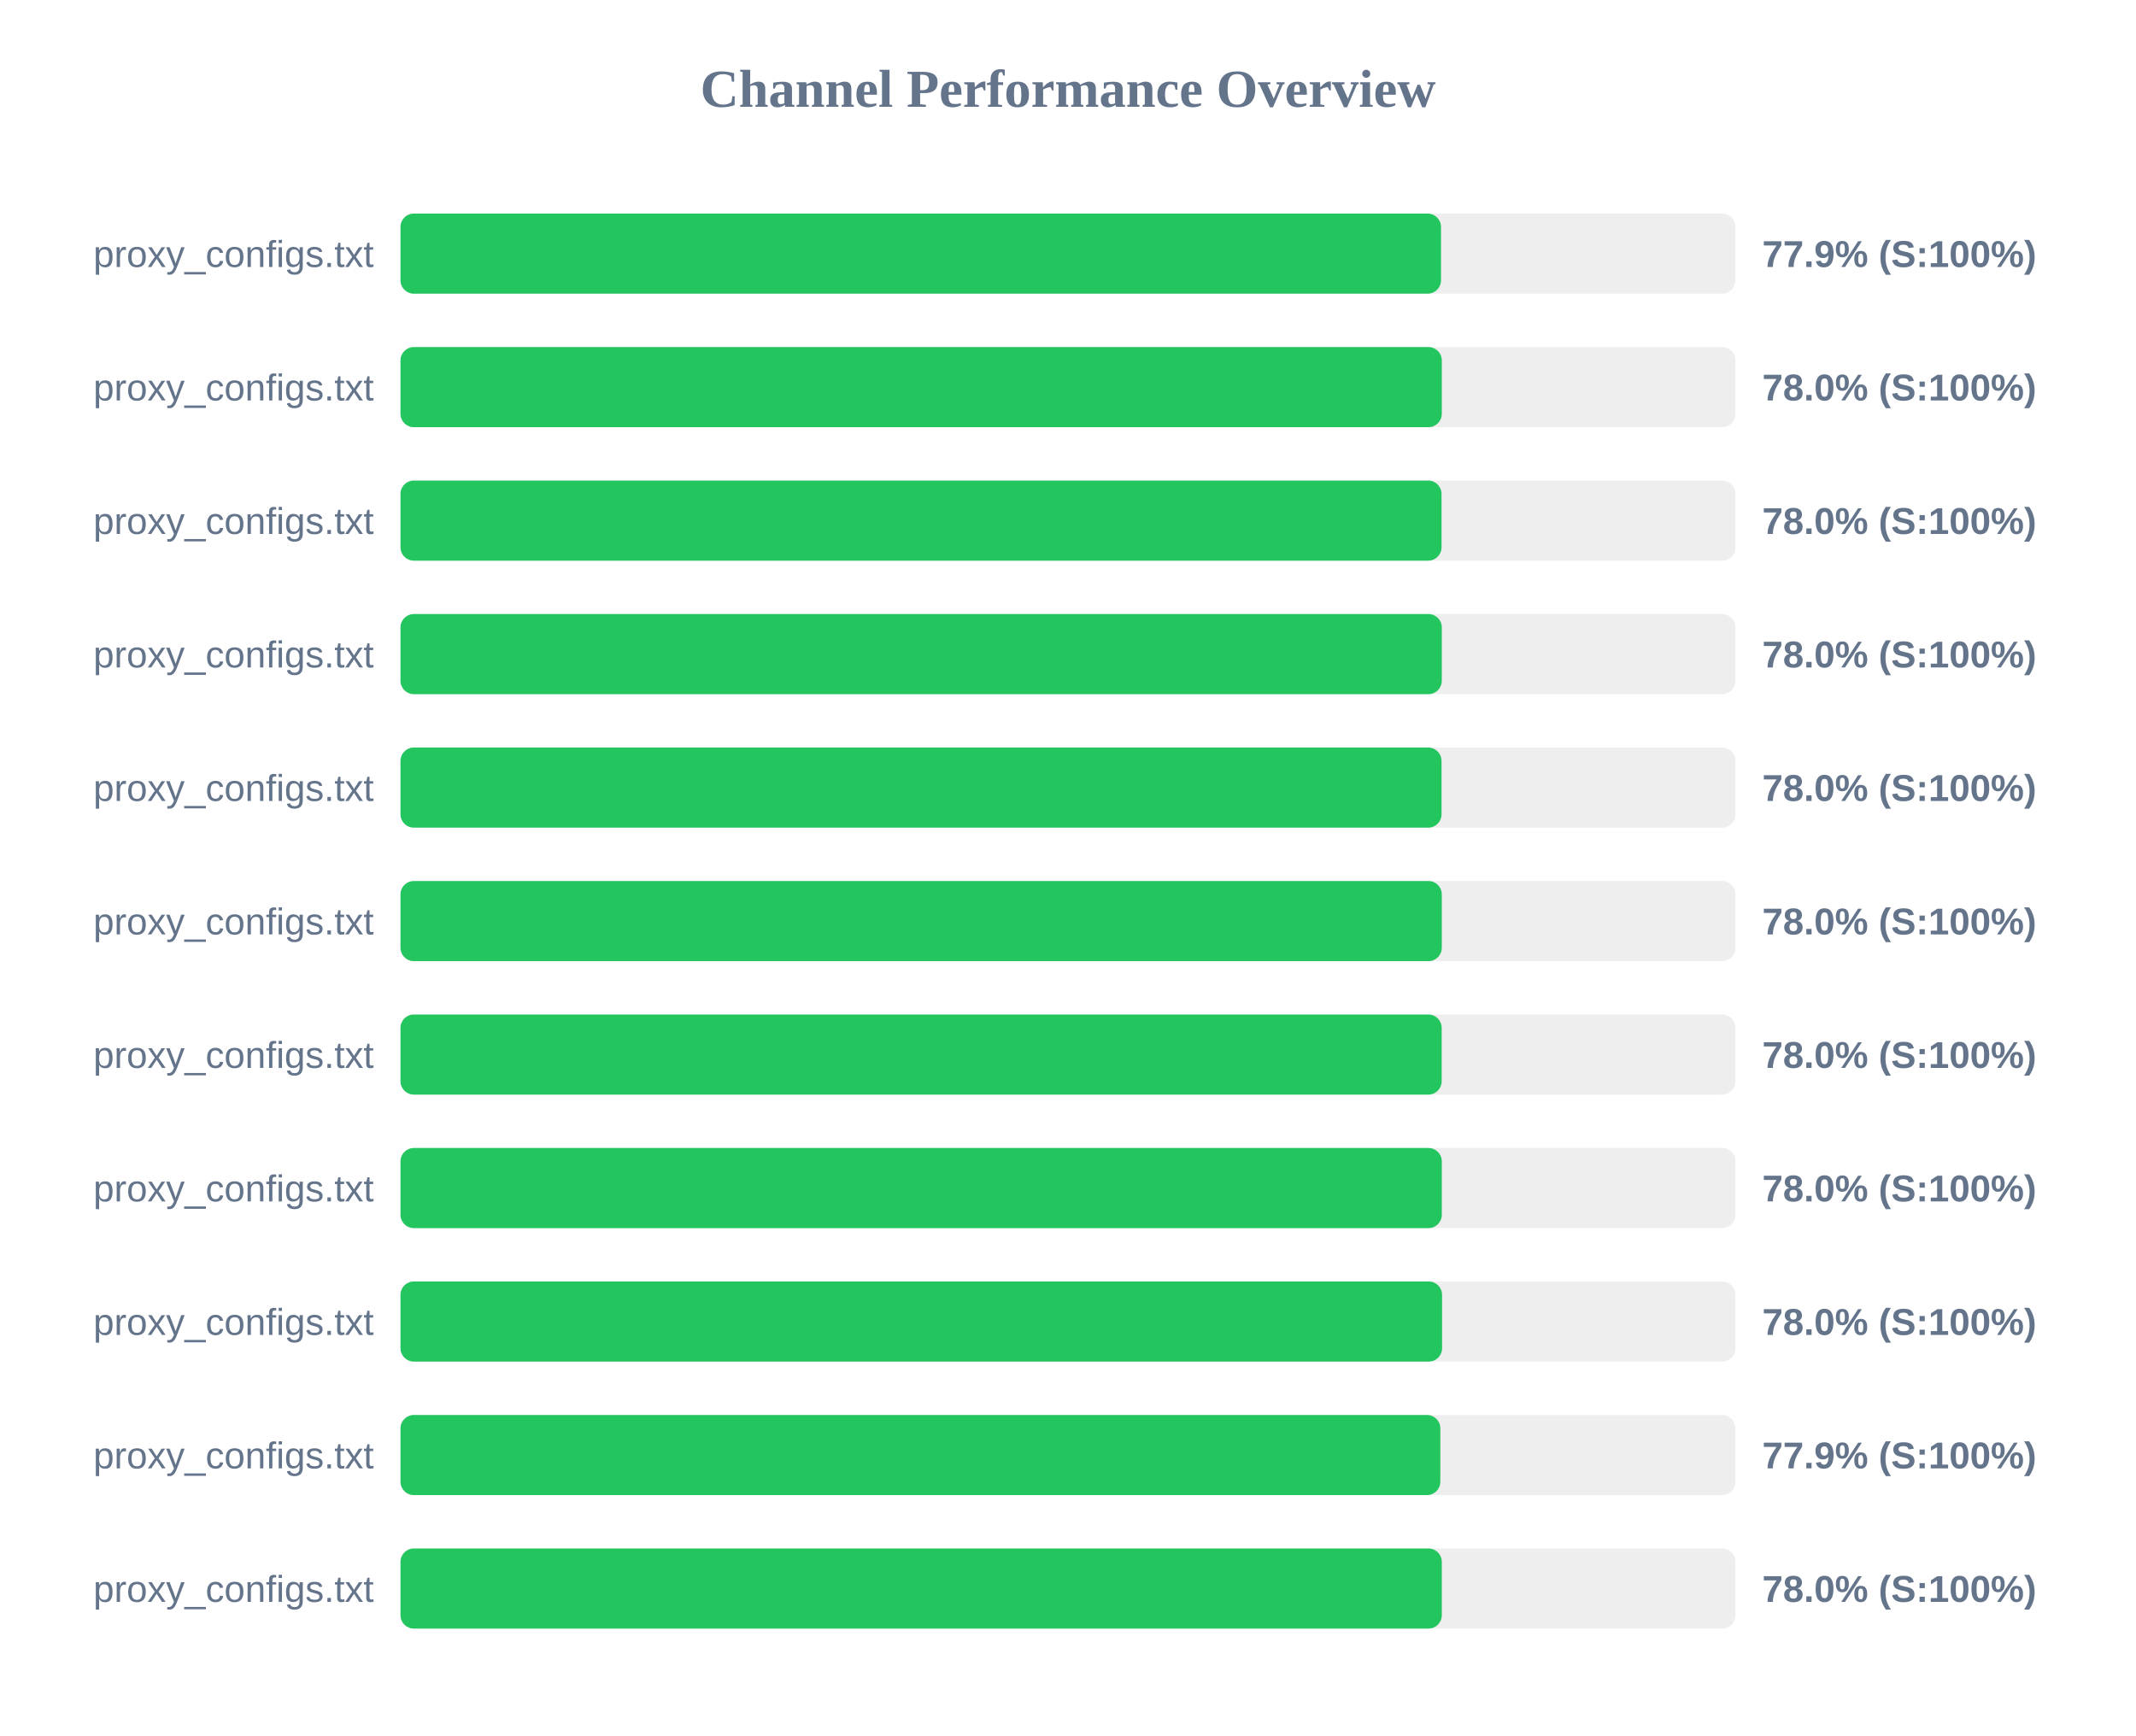
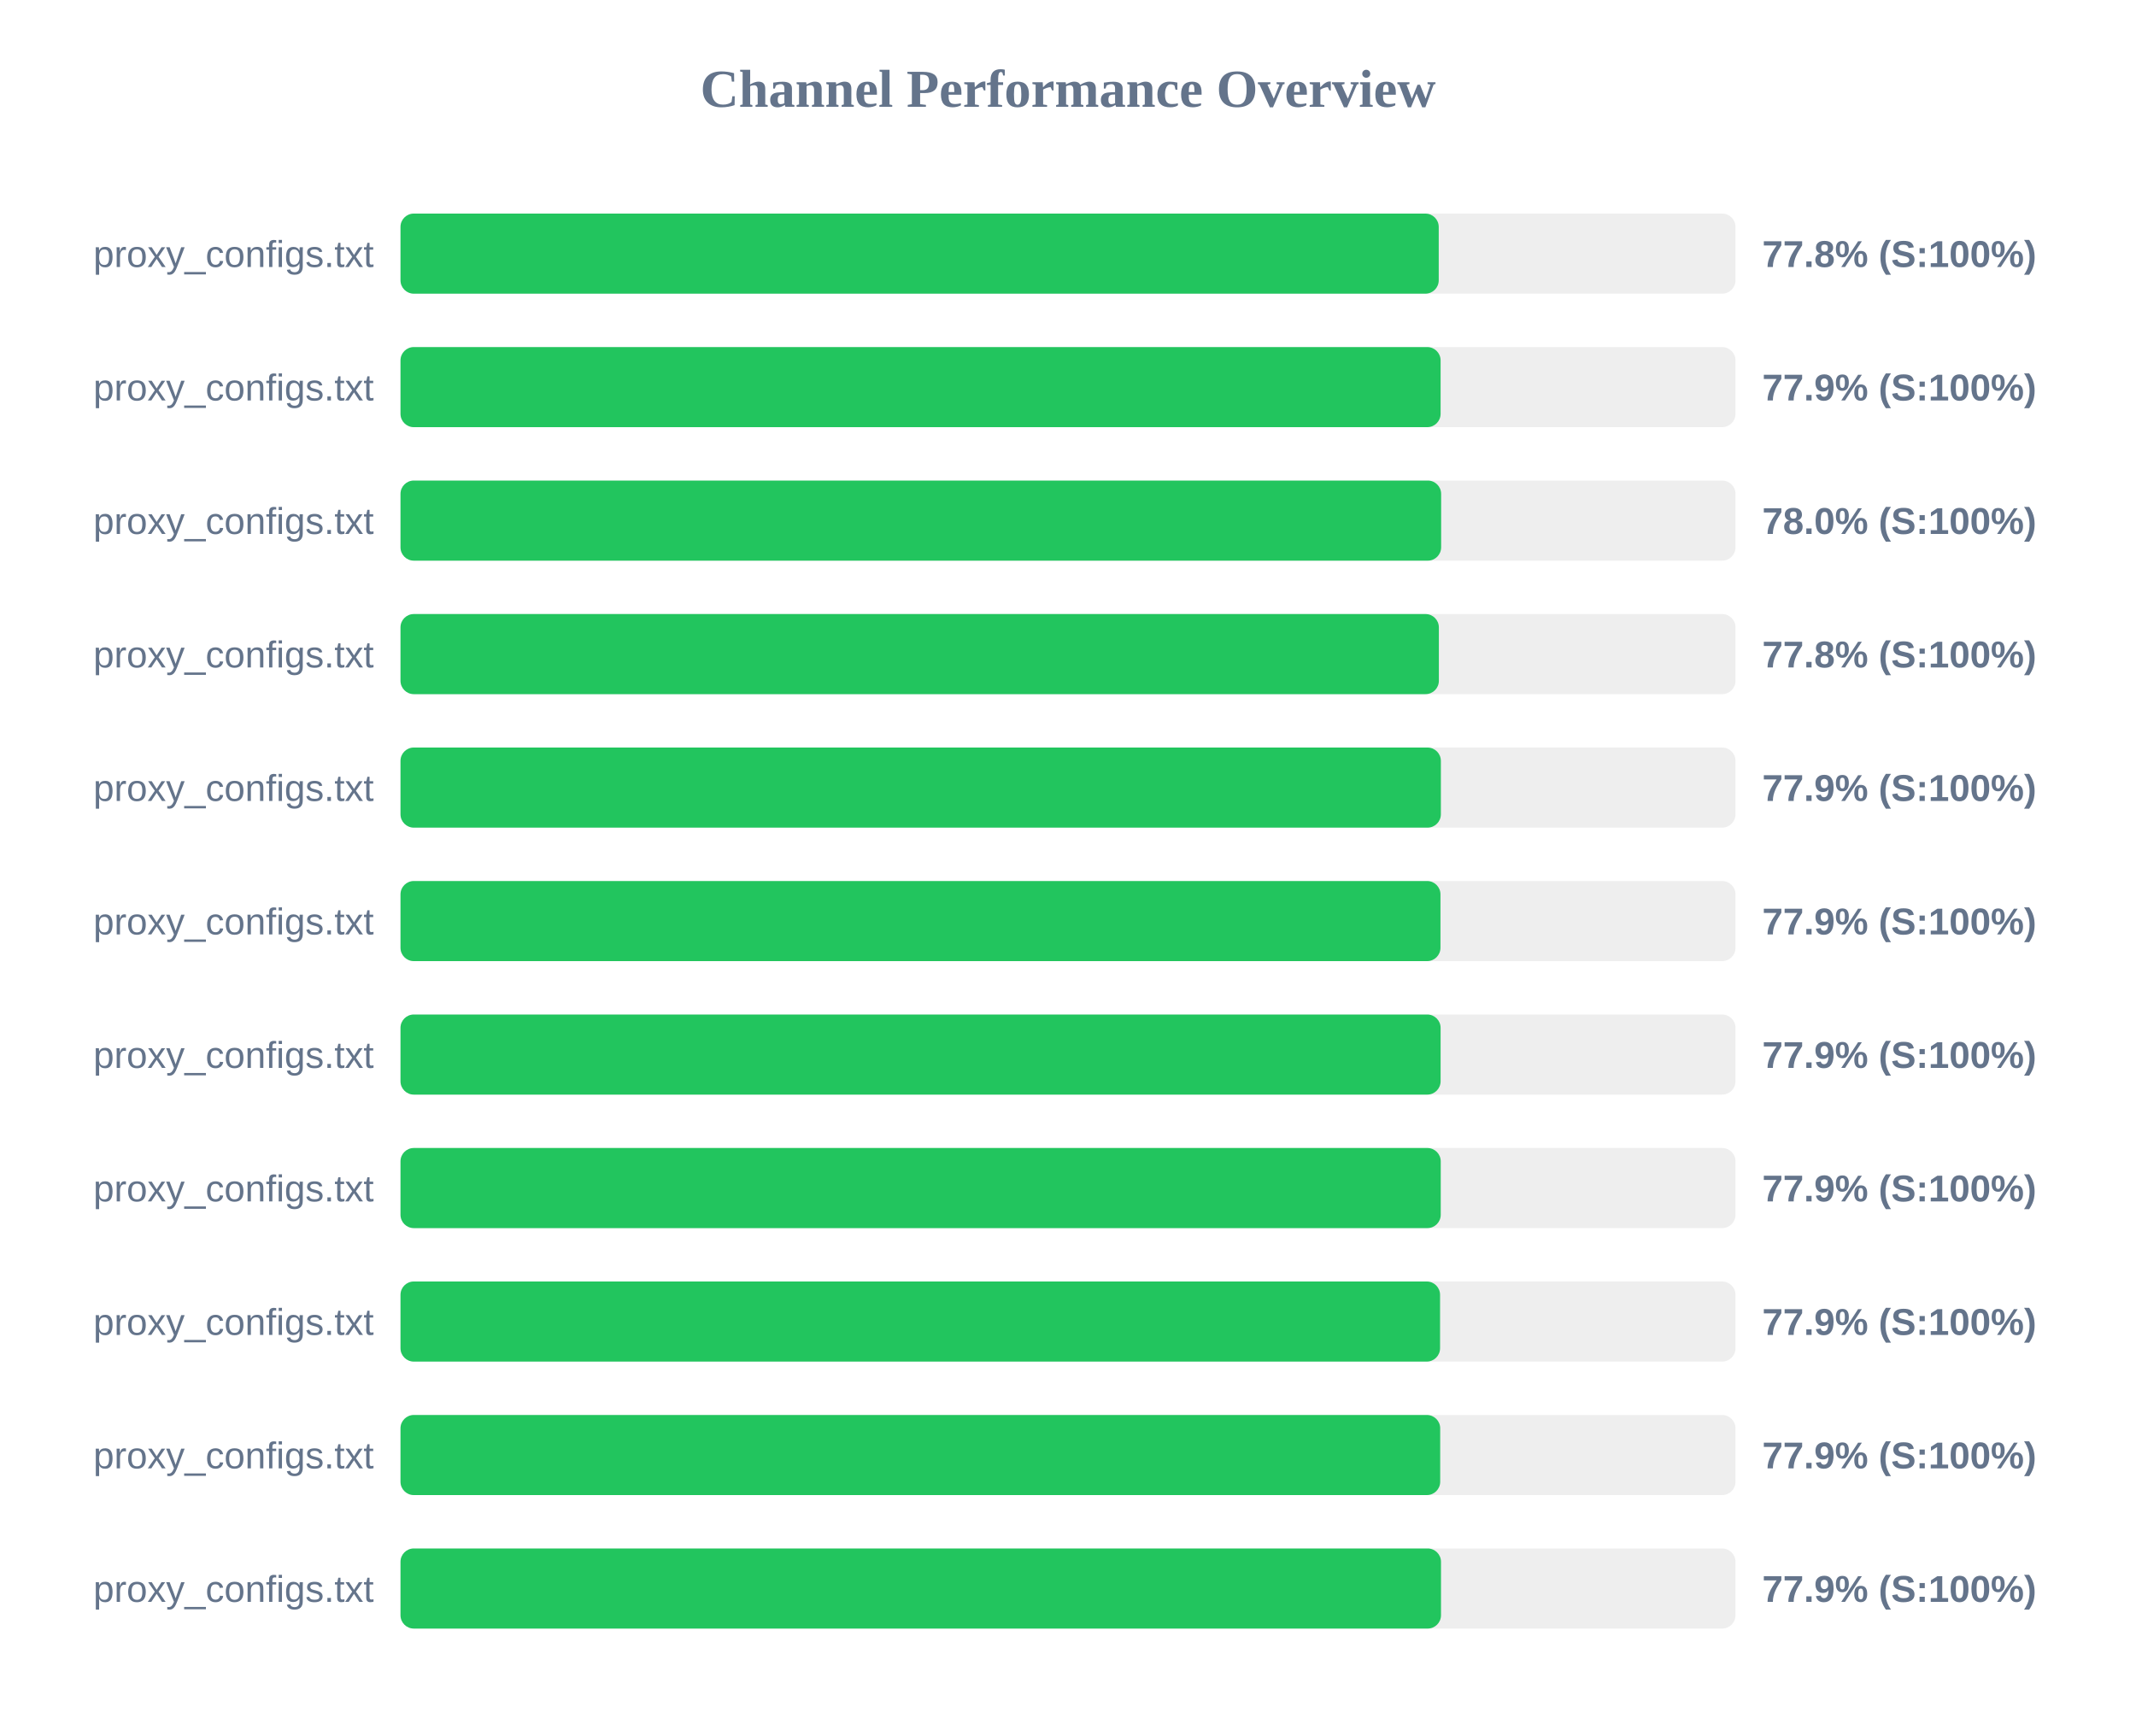
<svg xmlns="http://www.w3.org/2000/svg" width="800" height="650" version="1.1">
  <style>
        .row { font: 14px Arial; fill: #64748b; }
        .score { font: bold 14px Arial; fill: #64748b; }
    </style>
  <text x="400" y="40" text-anchor="middle" font-size="20px" font-weight="bold" fill="#64748b">Channel Performance Overview</text>
  <rect x="150" y="80" width="500" height="30" fill="#eee" rx="5" />
-   <rect x="150" y="80" width="389.7" height="30" fill="#22c55e" rx="5" />
+   <rect x="150" y="80" width="388.85" height="30" fill="#22c55e" rx="5" />
  <text x="140" y="100" text-anchor="end" class="row">proxy_configs.txt</text>
-   <text x="660" y="100" text-anchor="start" class="score">77.9% (S:100%)</text>
+   <text x="660" y="100" text-anchor="start" class="score">77.8% (S:100%)</text>
  <rect x="150" y="130" width="500" height="30" fill="#eee" rx="5" />
-   <rect x="150" y="130" width="390.0" height="30" fill="#22c55e" rx="5" />
+   <rect x="150" y="130" width="389.55" height="30" fill="#22c55e" rx="5" />
  <text x="140" y="150" text-anchor="end" class="row">proxy_configs.txt</text>
-   <text x="660" y="150" text-anchor="start" class="score">78.0% (S:100%)</text>
+   <text x="660" y="150" text-anchor="start" class="score">77.9% (S:100%)</text>
  <rect x="150" y="180" width="500" height="30" fill="#eee" rx="5" />
-   <rect x="150" y="180" width="389.9" height="30" fill="#22c55e" rx="5" />
+   <rect x="150" y="180" width="389.75" height="30" fill="#22c55e" rx="5" />
  <text x="140" y="200" text-anchor="end" class="row">proxy_configs.txt</text>
  <text x="660" y="200" text-anchor="start" class="score">78.0% (S:100%)</text>
  <rect x="150" y="230" width="500" height="30" fill="#eee" rx="5" />
-   <rect x="150" y="230" width="390.0" height="30" fill="#22c55e" rx="5" />
+   <rect x="150" y="230" width="388.9" height="30" fill="#22c55e" rx="5" />
  <text x="140" y="250" text-anchor="end" class="row">proxy_configs.txt</text>
-   <text x="660" y="250" text-anchor="start" class="score">78.0% (S:100%)</text>
+   <text x="660" y="250" text-anchor="start" class="score">77.8% (S:100%)</text>
  <rect x="150" y="280" width="500" height="30" fill="#eee" rx="5" />
-   <rect x="150" y="280" width="389.9" height="30" fill="#22c55e" rx="5" />
+   <rect x="150" y="280" width="389.65" height="30" fill="#22c55e" rx="5" />
  <text x="140" y="300" text-anchor="end" class="row">proxy_configs.txt</text>
-   <text x="660" y="300" text-anchor="start" class="score">78.0% (S:100%)</text>
+   <text x="660" y="300" text-anchor="start" class="score">77.9% (S:100%)</text>
  <rect x="150" y="330" width="500" height="30" fill="#eee" rx="5" />
-   <rect x="150" y="330" width="390.0" height="30" fill="#22c55e" rx="5" />
+   <rect x="150" y="330" width="389.5" height="30" fill="#22c55e" rx="5" />
  <text x="140" y="350" text-anchor="end" class="row">proxy_configs.txt</text>
-   <text x="660" y="350" text-anchor="start" class="score">78.0% (S:100%)</text>
+   <text x="660" y="350" text-anchor="start" class="score">77.9% (S:100%)</text>
  <rect x="150" y="380" width="500" height="30" fill="#eee" rx="5" />
-   <rect x="150" y="380" width="389.95" height="30" fill="#22c55e" rx="5" />
+   <rect x="150" y="380" width="389.55" height="30" fill="#22c55e" rx="5" />
  <text x="140" y="400" text-anchor="end" class="row">proxy_configs.txt</text>
-   <text x="660" y="400" text-anchor="start" class="score">78.0% (S:100%)</text>
+   <text x="660" y="400" text-anchor="start" class="score">77.9% (S:100%)</text>
  <rect x="150" y="430" width="500" height="30" fill="#eee" rx="5" />
-   <rect x="150" y="430" width="390.0" height="30" fill="#22c55e" rx="5" />
+   <rect x="150" y="430" width="389.6" height="30" fill="#22c55e" rx="5" />
  <text x="140" y="450" text-anchor="end" class="row">proxy_configs.txt</text>
-   <text x="660" y="450" text-anchor="start" class="score">78.0% (S:100%)</text>
+   <text x="660" y="450" text-anchor="start" class="score">77.9% (S:100%)</text>
  <rect x="150" y="480" width="500" height="30" fill="#eee" rx="5" />
-   <rect x="150" y="480" width="390.1" height="30" fill="#22c55e" rx="5" />
+   <rect x="150" y="480" width="389.35" height="30" fill="#22c55e" rx="5" />
  <text x="140" y="500" text-anchor="end" class="row">proxy_configs.txt</text>
-   <text x="660" y="500" text-anchor="start" class="score">78.0% (S:100%)</text>
+   <text x="660" y="500" text-anchor="start" class="score">77.9% (S:100%)</text>
  <rect x="150" y="530" width="500" height="30" fill="#eee" rx="5" />
-   <rect x="150" y="530" width="389.45" height="30" fill="#22c55e" rx="5" />
+   <rect x="150" y="530" width="389.4" height="30" fill="#22c55e" rx="5" />
  <text x="140" y="550" text-anchor="end" class="row">proxy_configs.txt</text>
  <text x="660" y="550" text-anchor="start" class="score">77.9% (S:100%)</text>
  <rect x="150" y="580" width="500" height="30" fill="#eee" rx="5" />
-   <rect x="150" y="580" width="390.0" height="30" fill="#22c55e" rx="5" />
+   <rect x="150" y="580" width="389.7" height="30" fill="#22c55e" rx="5" />
  <text x="140" y="600" text-anchor="end" class="row">proxy_configs.txt</text>
-   <text x="660" y="600" text-anchor="start" class="score">78.0% (S:100%)</text>
+   <text x="660" y="600" text-anchor="start" class="score">77.9% (S:100%)</text>
</svg>
